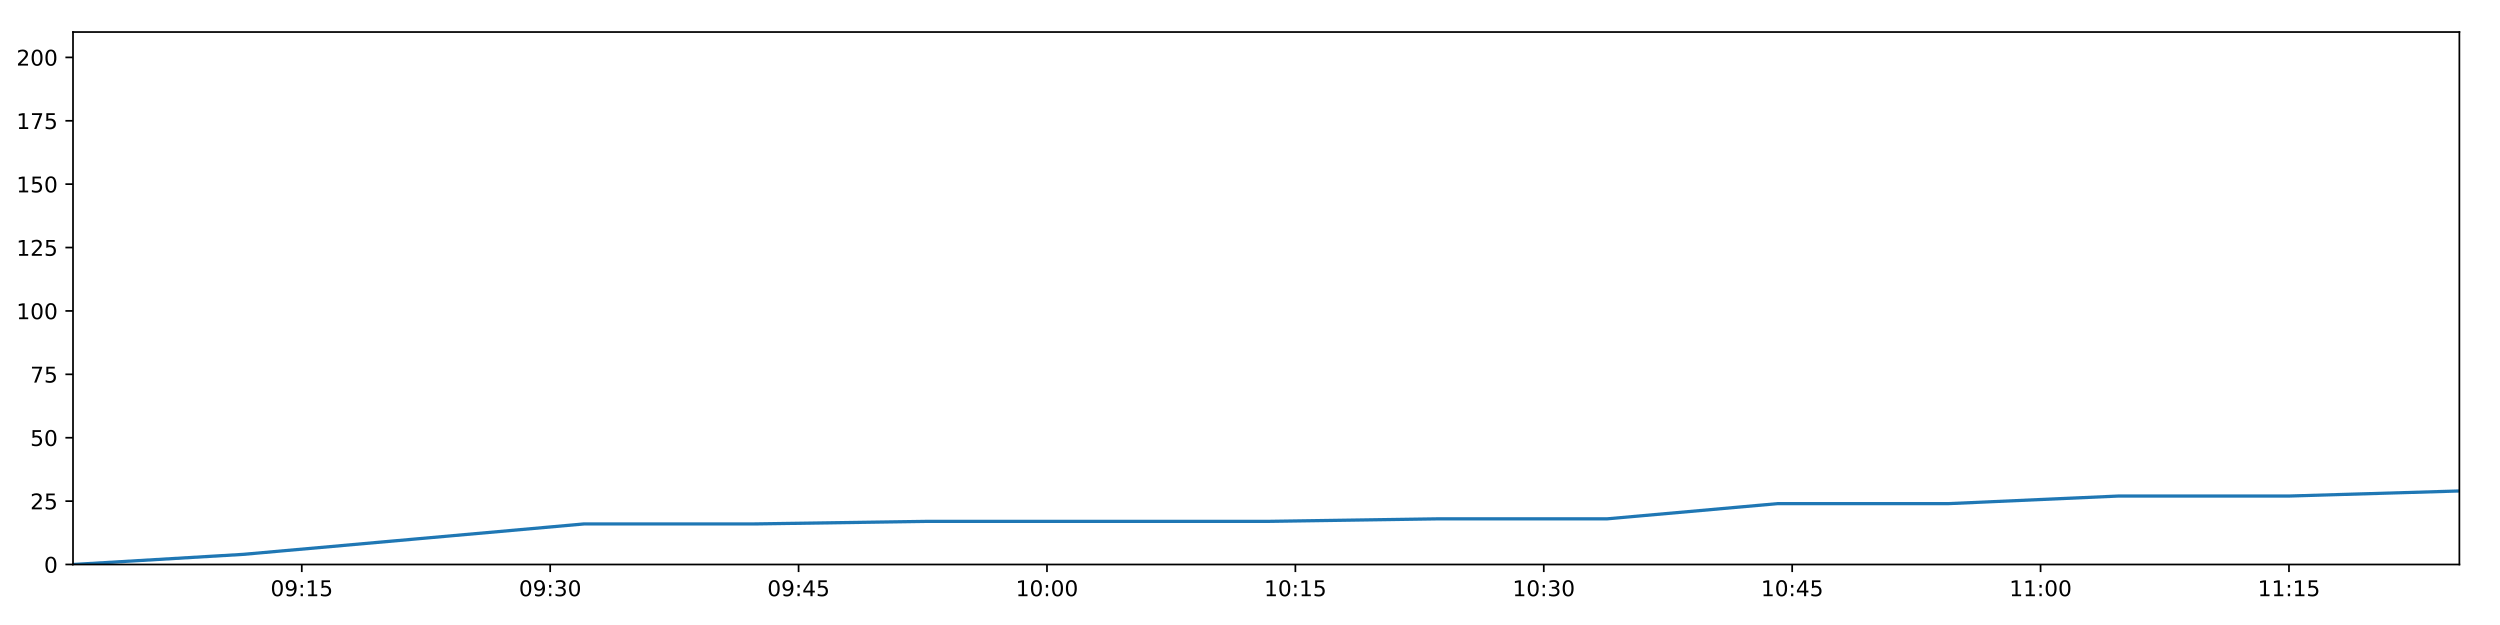
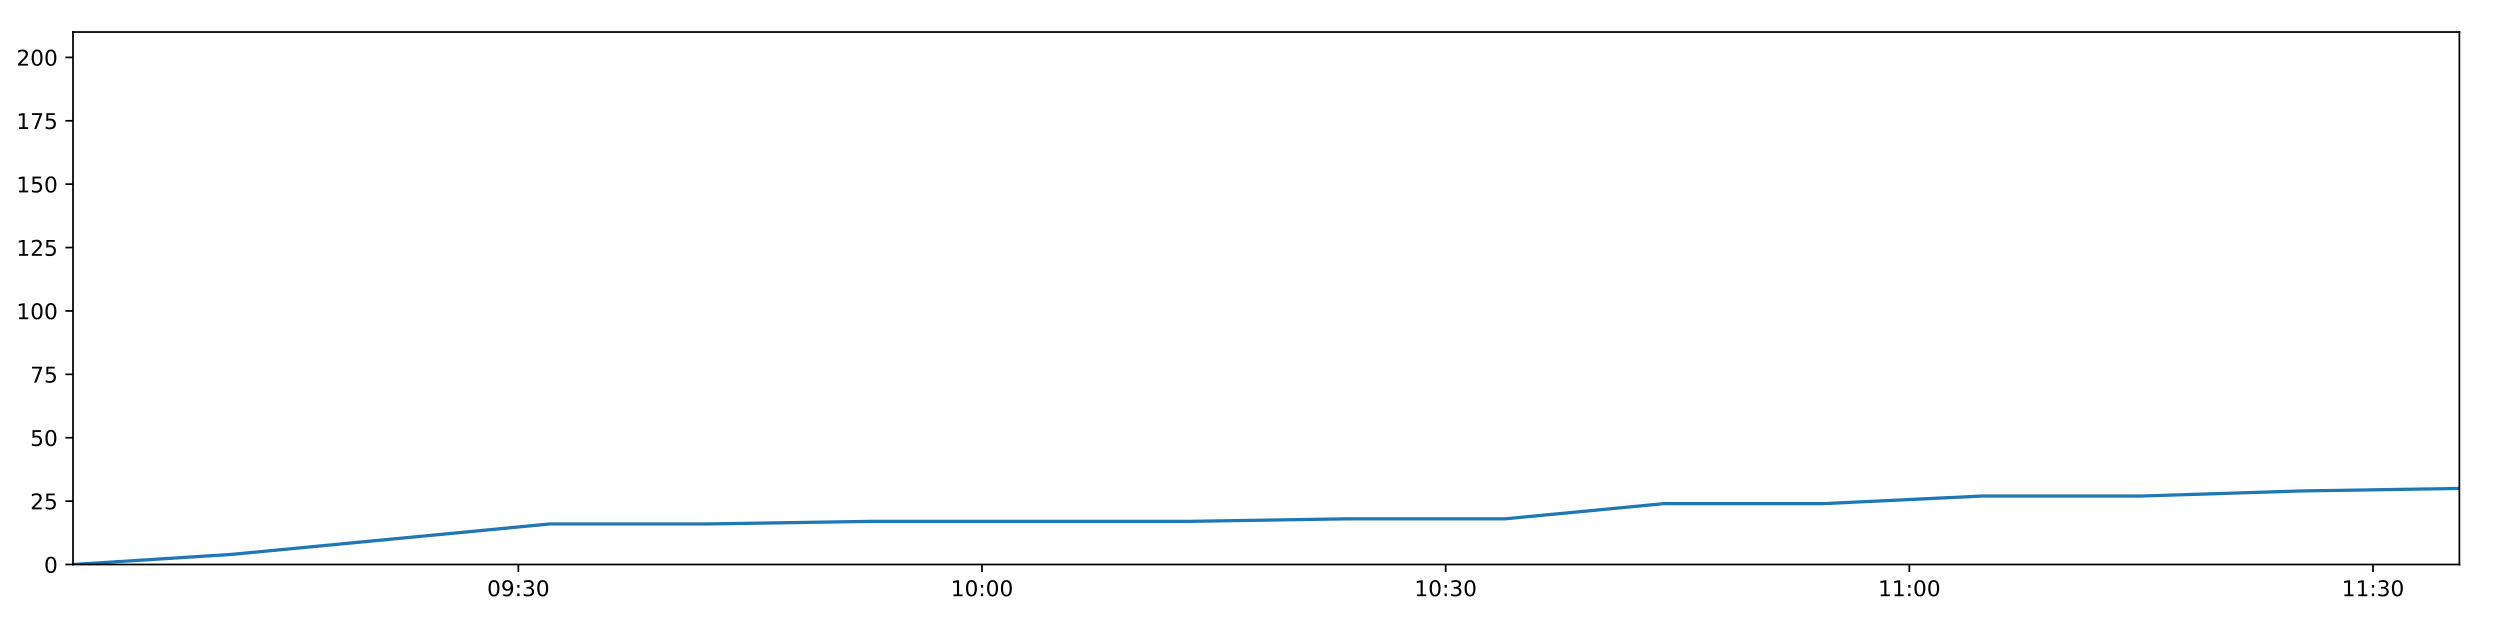
<svg xmlns="http://www.w3.org/2000/svg" xmlns:xlink="http://www.w3.org/1999/xlink" height="288pt" version="1.1" viewBox="0 0 1152 288" width="1152pt">
  <defs>
    <style type="text/css">
*{stroke-linecap:butt;stroke-linejoin:round;}
  </style>
  </defs>
  <g id="figure_1">
    <g id="patch_1">
      <path d="M 0 288  L 1152 288  L 1152 0  L 0 0  z " style="fill:#ffffff;" />
    </g>
    <g id="axes_1">
      <g id="patch_2">
        <path d="M 33.64 260.12  L 1133.28 260.12  L 1133.28 14.76  L 33.64 14.76  z " style="fill:#ffffff;" />
      </g>
      <g id="matplotlib.axis_1">
        <g id="xtick_1">
          <g id="line2d_1">
            <defs>
-               <path d="M 0 0  L 0 3.5  " id="m9365a9b703" style="stroke:#000000;stroke-width:0.8;" />
-             </defs>
-             <g>
-               <use style="stroke:#000000;stroke-width:0.8;" x="139.06" xlink:href="#m9365a9b703" y="260.12" />
+               <path d="M 0 0  L 0 3.5  " id="m2232fc3dfd" style="stroke:#000000;stroke-width:0.8;" />
+             </defs>
+             <g>
+               <use style="stroke:#000000;stroke-width:0.8;" x="238.857" xlink:href="#m2232fc3dfd" y="260.12" />
            </g>
          </g>
          <g id="text_1">
            <defs>
              <path d="M 31.781 66.406  Q 24.172 66.406 20.328 58.906  Q 16.5 51.422 16.5 36.375  Q 16.5 21.391 20.328 13.891  Q 24.172 6.391 31.781 6.391  Q 39.453 6.391 43.281 13.891  Q 47.125 21.391 47.125 36.375  Q 47.125 51.422 43.281 58.906  Q 39.453 66.406 31.781 66.406  z M 31.781 74.219  Q 44.047 74.219 50.516 64.516  Q 56.984 54.828 56.984 36.375  Q 56.984 17.969 50.516 8.266  Q 44.047 -1.422 31.781 -1.422  Q 19.531 -1.422 13.062 8.266  Q 6.594 17.969 6.594 36.375  Q 6.594 54.828 13.062 64.516  Q 19.531 74.219 31.781 74.219  z " id="DejaVuSans-48" />
              <path d="M 10.984 1.516  L 10.984 10.5  Q 14.703 8.734 18.5 7.812  Q 22.312 6.891 25.984 6.891  Q 35.75 6.891 40.891 13.453  Q 46.047 20.016 46.781 33.406  Q 43.953 29.203 39.594 26.953  Q 35.25 24.703 29.984 24.703  Q 19.047 24.703 12.672 31.312  Q 6.297 37.938 6.297 49.422  Q 6.297 60.641 12.938 67.422  Q 19.578 74.219 30.609 74.219  Q 43.266 74.219 49.922 64.516  Q 56.594 54.828 56.594 36.375  Q 56.594 19.141 48.406 8.859  Q 40.234 -1.422 26.422 -1.422  Q 22.703 -1.422 18.891 -0.688  Q 15.094 0.047 10.984 1.516  z M 30.609 32.422  Q 37.25 32.422 41.125 36.953  Q 45.016 41.5 45.016 49.422  Q 45.016 57.281 41.125 61.844  Q 37.25 66.406 30.609 66.406  Q 23.969 66.406 20.094 61.844  Q 16.219 57.281 16.219 49.422  Q 16.219 41.5 20.094 36.953  Q 23.969 32.422 30.609 32.422  z " id="DejaVuSans-57" />
              <path d="M 11.719 12.406  L 22.016 12.406  L 22.016 0  L 11.719 0  z M 11.719 51.703  L 22.016 51.703  L 22.016 39.312  L 11.719 39.312  z " id="DejaVuSans-58" />
-               <path d="M 12.406 8.297  L 28.516 8.297  L 28.516 63.922  L 10.984 60.406  L 10.984 69.391  L 28.422 72.906  L 38.281 72.906  L 38.281 8.297  L 54.391 8.297  L 54.391 0  L 12.406 0  z " id="DejaVuSans-49" />
-               <path d="M 10.797 72.906  L 49.516 72.906  L 49.516 64.594  L 19.828 64.594  L 19.828 46.734  Q 21.969 47.469 24.109 47.828  Q 26.266 48.188 28.422 48.188  Q 40.625 48.188 47.75 41.5  Q 54.891 34.812 54.891 23.391  Q 54.891 11.625 47.562 5.094  Q 40.234 -1.422 26.906 -1.422  Q 22.312 -1.422 17.547 -0.641  Q 12.797 0.141 7.719 1.703  L 7.719 11.625  Q 12.109 9.234 16.797 8.062  Q 21.484 6.891 26.703 6.891  Q 35.156 6.891 40.078 11.328  Q 45.016 15.766 45.016 23.391  Q 45.016 31 40.078 35.438  Q 35.156 39.891 26.703 39.891  Q 22.75 39.891 18.812 39.016  Q 14.891 38.141 10.797 36.281  z " id="DejaVuSans-53" />
-             </defs>
-             <g transform="translate(124.6507 274.7184)scale(0.1 -0.1)">
+               <path d="M 40.578 39.312  Q 47.656 37.797 51.625 33  Q 55.609 28.219 55.609 21.188  Q 55.609 10.406 48.188 4.484  Q 40.766 -1.422 27.094 -1.422  Q 22.516 -1.422 17.656 -0.516  Q 12.797 0.391 7.625 2.203  L 7.625 11.719  Q 11.719 9.328 16.594 8.109  Q 21.484 6.891 26.812 6.891  Q 36.078 6.891 40.938 10.547  Q 45.797 14.203 45.797 21.188  Q 45.797 27.641 41.281 31.266  Q 36.766 34.906 28.719 34.906  L 20.219 34.906  L 20.219 43.016  L 29.109 43.016  Q 36.375 43.016 40.234 45.922  Q 44.094 48.828 44.094 54.297  Q 44.094 59.906 40.109 62.906  Q 36.141 65.922 28.719 65.922  Q 24.656 65.922 20.016 65.031  Q 15.375 64.156 9.812 62.312  L 9.812 71.094  Q 15.438 72.656 20.344 73.438  Q 25.25 74.219 29.594 74.219  Q 40.828 74.219 47.359 69.109  Q 53.906 64.016 53.906 55.328  Q 53.906 49.266 50.438 45.094  Q 46.969 40.922 40.578 39.312  z " id="DejaVuSans-51" />
+             </defs>
+             <g transform="translate(224.4477 274.7184)scale(0.1 -0.1)">
              <use xlink:href="#DejaVuSans-48" />
              <use x="63.623" xlink:href="#DejaVuSans-57" />
              <use x="127.246" xlink:href="#DejaVuSans-58" />
-               <use x="160.938" xlink:href="#DejaVuSans-49" />
-               <use x="224.561" xlink:href="#DejaVuSans-53" />
+               <use x="160.938" xlink:href="#DejaVuSans-51" />
+               <use x="224.561" xlink:href="#DejaVuSans-48" />
            </g>
          </g>
        </g>
        <g id="xtick_2">
          <g id="line2d_2">
            <g>
-               <use style="stroke:#000000;stroke-width:0.8;" x="253.523" xlink:href="#m9365a9b703" y="260.12" />
+               <use style="stroke:#000000;stroke-width:0.8;" x="452.513" xlink:href="#m2232fc3dfd" y="260.12" />
            </g>
          </g>
          <g id="text_2">
            <defs>
-               <path d="M 40.578 39.312  Q 47.656 37.797 51.625 33  Q 55.609 28.219 55.609 21.188  Q 55.609 10.406 48.188 4.484  Q 40.766 -1.422 27.094 -1.422  Q 22.516 -1.422 17.656 -0.516  Q 12.797 0.391 7.625 2.203  L 7.625 11.719  Q 11.719 9.328 16.594 8.109  Q 21.484 6.891 26.812 6.891  Q 36.078 6.891 40.938 10.547  Q 45.797 14.203 45.797 21.188  Q 45.797 27.641 41.281 31.266  Q 36.766 34.906 28.719 34.906  L 20.219 34.906  L 20.219 43.016  L 29.109 43.016  Q 36.375 43.016 40.234 45.922  Q 44.094 48.828 44.094 54.297  Q 44.094 59.906 40.109 62.906  Q 36.141 65.922 28.719 65.922  Q 24.656 65.922 20.016 65.031  Q 15.375 64.156 9.812 62.312  L 9.812 71.094  Q 15.438 72.656 20.344 73.438  Q 25.25 74.219 29.594 74.219  Q 40.828 74.219 47.359 69.109  Q 53.906 64.016 53.906 55.328  Q 53.906 49.266 50.438 45.094  Q 46.969 40.922 40.578 39.312  z " id="DejaVuSans-51" />
-             </defs>
-             <g transform="translate(239.1131 274.7184)scale(0.1 -0.1)">
-               <use xlink:href="#DejaVuSans-48" />
-               <use x="63.623" xlink:href="#DejaVuSans-57" />
-               <use x="127.246" xlink:href="#DejaVuSans-58" />
-               <use x="160.938" xlink:href="#DejaVuSans-51" />
+               <path d="M 12.406 8.297  L 28.516 8.297  L 28.516 63.922  L 10.984 60.406  L 10.984 69.391  L 28.422 72.906  L 38.281 72.906  L 38.281 8.297  L 54.391 8.297  L 54.391 0  L 12.406 0  z " id="DejaVuSans-49" />
+             </defs>
+             <g transform="translate(438.1041 274.7184)scale(0.1 -0.1)">
+               <use xlink:href="#DejaVuSans-49" />
+               <use x="63.623" xlink:href="#DejaVuSans-48" />
+               <use x="127.246" xlink:href="#DejaVuSans-58" />
+               <use x="160.938" xlink:href="#DejaVuSans-48" />
              <use x="224.561" xlink:href="#DejaVuSans-48" />
            </g>
          </g>
        </g>
        <g id="xtick_3">
          <g id="line2d_3">
            <g>
-               <use style="stroke:#000000;stroke-width:0.8;" x="367.985" xlink:href="#m9365a9b703" y="260.12" />
+               <use style="stroke:#000000;stroke-width:0.8;" x="666.17" xlink:href="#m2232fc3dfd" y="260.12" />
            </g>
          </g>
          <g id="text_3">
-             <defs>
-               <path d="M 37.797 64.312  L 12.891 25.391  L 37.797 25.391  z M 35.203 72.906  L 47.609 72.906  L 47.609 25.391  L 58.016 25.391  L 58.016 17.188  L 47.609 17.188  L 47.609 0  L 37.797 0  L 37.797 17.188  L 4.891 17.188  L 4.891 26.703  z " id="DejaVuSans-52" />
-             </defs>
-             <g transform="translate(353.5756 274.7184)scale(0.1 -0.1)">
-               <use xlink:href="#DejaVuSans-48" />
-               <use x="63.623" xlink:href="#DejaVuSans-57" />
-               <use x="127.246" xlink:href="#DejaVuSans-58" />
-               <use x="160.938" xlink:href="#DejaVuSans-52" />
-               <use x="224.561" xlink:href="#DejaVuSans-53" />
+             <g transform="translate(651.7605 274.7184)scale(0.1 -0.1)">
+               <use xlink:href="#DejaVuSans-49" />
+               <use x="63.623" xlink:href="#DejaVuSans-48" />
+               <use x="127.246" xlink:href="#DejaVuSans-58" />
+               <use x="160.938" xlink:href="#DejaVuSans-51" />
+               <use x="224.561" xlink:href="#DejaVuSans-48" />
            </g>
          </g>
        </g>
        <g id="xtick_4">
          <g id="line2d_4">
            <g>
-               <use style="stroke:#000000;stroke-width:0.8;" x="482.447" xlink:href="#m9365a9b703" y="260.12" />
+               <use style="stroke:#000000;stroke-width:0.8;" x="879.826" xlink:href="#m2232fc3dfd" y="260.12" />
            </g>
          </g>
          <g id="text_4">
-             <g transform="translate(468.0381 274.7184)scale(0.1 -0.1)">
-               <use xlink:href="#DejaVuSans-49" />
-               <use x="63.623" xlink:href="#DejaVuSans-48" />
+             <g transform="translate(865.4169 274.7184)scale(0.1 -0.1)">
+               <use xlink:href="#DejaVuSans-49" />
+               <use x="63.623" xlink:href="#DejaVuSans-49" />
              <use x="127.246" xlink:href="#DejaVuSans-58" />
              <use x="160.938" xlink:href="#DejaVuSans-48" />
              <use x="224.561" xlink:href="#DejaVuSans-48" />
            </g>
          </g>
        </g>
        <g id="xtick_5">
          <g id="line2d_5">
            <g>
-               <use style="stroke:#000000;stroke-width:0.8;" x="596.91" xlink:href="#m9365a9b703" y="260.12" />
+               <use style="stroke:#000000;stroke-width:0.8;" x="1093.483" xlink:href="#m2232fc3dfd" y="260.12" />
            </g>
          </g>
          <g id="text_5">
-             <g transform="translate(582.5006 274.7184)scale(0.1 -0.1)">
-               <use xlink:href="#DejaVuSans-49" />
-               <use x="63.623" xlink:href="#DejaVuSans-48" />
-               <use x="127.246" xlink:href="#DejaVuSans-58" />
-               <use x="160.938" xlink:href="#DejaVuSans-49" />
-               <use x="224.561" xlink:href="#DejaVuSans-53" />
-             </g>
-           </g>
-         </g>
-         <g id="xtick_6">
-           <g id="line2d_6">
-             <g>
-               <use style="stroke:#000000;stroke-width:0.8;" x="711.372" xlink:href="#m9365a9b703" y="260.12" />
-             </g>
-           </g>
-           <g id="text_6">
-             <g transform="translate(696.963 274.7184)scale(0.1 -0.1)">
-               <use xlink:href="#DejaVuSans-49" />
-               <use x="63.623" xlink:href="#DejaVuSans-48" />
+             <g transform="translate(1079.073 274.7184)scale(0.1 -0.1)">
+               <use xlink:href="#DejaVuSans-49" />
+               <use x="63.623" xlink:href="#DejaVuSans-49" />
              <use x="127.246" xlink:href="#DejaVuSans-58" />
              <use x="160.938" xlink:href="#DejaVuSans-51" />
              <use x="224.561" xlink:href="#DejaVuSans-48" />
-             </g>
-           </g>
-         </g>
-         <g id="xtick_7">
-           <g id="line2d_7">
-             <g>
-               <use style="stroke:#000000;stroke-width:0.8;" x="825.835" xlink:href="#m9365a9b703" y="260.12" />
-             </g>
-           </g>
-           <g id="text_7">
-             <g transform="translate(811.4255 274.7184)scale(0.1 -0.1)">
-               <use xlink:href="#DejaVuSans-49" />
-               <use x="63.623" xlink:href="#DejaVuSans-48" />
-               <use x="127.246" xlink:href="#DejaVuSans-58" />
-               <use x="160.938" xlink:href="#DejaVuSans-52" />
-               <use x="224.561" xlink:href="#DejaVuSans-53" />
-             </g>
-           </g>
-         </g>
-         <g id="xtick_8">
-           <g id="line2d_8">
-             <g>
-               <use style="stroke:#000000;stroke-width:0.8;" x="940.297" xlink:href="#m9365a9b703" y="260.12" />
-             </g>
-           </g>
-           <g id="text_8">
-             <g transform="translate(925.888 274.7184)scale(0.1 -0.1)">
-               <use xlink:href="#DejaVuSans-49" />
-               <use x="63.623" xlink:href="#DejaVuSans-49" />
-               <use x="127.246" xlink:href="#DejaVuSans-58" />
-               <use x="160.938" xlink:href="#DejaVuSans-48" />
-               <use x="224.561" xlink:href="#DejaVuSans-48" />
-             </g>
-           </g>
-         </g>
-         <g id="xtick_9">
-           <g id="line2d_9">
-             <g>
-               <use style="stroke:#000000;stroke-width:0.8;" x="1054.76" xlink:href="#m9365a9b703" y="260.12" />
-             </g>
-           </g>
-           <g id="text_9">
-             <g transform="translate(1040.35 274.7184)scale(0.1 -0.1)">
-               <use xlink:href="#DejaVuSans-49" />
-               <use x="63.623" xlink:href="#DejaVuSans-49" />
-               <use x="127.246" xlink:href="#DejaVuSans-58" />
-               <use x="160.938" xlink:href="#DejaVuSans-49" />
-               <use x="224.561" xlink:href="#DejaVuSans-53" />
            </g>
          </g>
        </g>
      </g>
      <g id="matplotlib.axis_2">
        <g id="ytick_1">
-           <g id="line2d_10">
-             <defs>
-               <path d="M 0 0  L -3.5 0  " id="m10223a4e12" style="stroke:#000000;stroke-width:0.8;" />
-             </defs>
-             <g>
-               <use style="stroke:#000000;stroke-width:0.8;" x="33.64" xlink:href="#m10223a4e12" y="260.12" />
-             </g>
-           </g>
-           <g id="text_10">
+           <g id="line2d_6">
+             <defs>
+               <path d="M 0 0  L -3.5 0  " id="m75cbc32e94" style="stroke:#000000;stroke-width:0.8;" />
+             </defs>
+             <g>
+               <use style="stroke:#000000;stroke-width:0.8;" x="33.64" xlink:href="#m75cbc32e94" y="260.12" />
+             </g>
+           </g>
+           <g id="text_6">
            <g transform="translate(20.2775 263.9192)scale(0.1 -0.1)">
              <use xlink:href="#DejaVuSans-48" />
            </g>
          </g>
        </g>
        <g id="ytick_2">
-           <g id="line2d_11">
-             <g>
-               <use style="stroke:#000000;stroke-width:0.8;" x="33.64" xlink:href="#m10223a4e12" y="230.91" />
-             </g>
-           </g>
-           <g id="text_11">
+           <g id="line2d_7">
+             <g>
+               <use style="stroke:#000000;stroke-width:0.8;" x="33.64" xlink:href="#m75cbc32e94" y="230.91" />
+             </g>
+           </g>
+           <g id="text_7">
            <defs>
              <path d="M 19.188 8.297  L 53.609 8.297  L 53.609 0  L 7.328 0  L 7.328 8.297  Q 12.938 14.109 22.625 23.891  Q 32.328 33.688 34.812 36.531  Q 39.547 41.844 41.422 45.531  Q 43.312 49.219 43.312 52.781  Q 43.312 58.594 39.234 62.25  Q 35.156 65.922 28.609 65.922  Q 23.969 65.922 18.812 64.312  Q 13.672 62.703 7.812 59.422  L 7.812 69.391  Q 13.766 71.781 18.938 73  Q 24.125 74.219 28.422 74.219  Q 39.75 74.219 46.484 68.547  Q 53.219 62.891 53.219 53.422  Q 53.219 48.922 51.531 44.891  Q 49.859 40.875 45.406 35.406  Q 44.188 33.984 37.641 27.219  Q 31.109 20.453 19.188 8.297  z " id="DejaVuSans-50" />
+               <path d="M 10.797 72.906  L 49.516 72.906  L 49.516 64.594  L 19.828 64.594  L 19.828 46.734  Q 21.969 47.469 24.109 47.828  Q 26.266 48.188 28.422 48.188  Q 40.625 48.188 47.75 41.5  Q 54.891 34.812 54.891 23.391  Q 54.891 11.625 47.562 5.094  Q 40.234 -1.422 26.906 -1.422  Q 22.312 -1.422 17.547 -0.641  Q 12.797 0.141 7.719 1.703  L 7.719 11.625  Q 12.109 9.234 16.797 8.062  Q 21.484 6.891 26.703 6.891  Q 35.156 6.891 40.078 11.328  Q 45.016 15.766 45.016 23.391  Q 45.016 31 40.078 35.438  Q 35.156 39.891 26.703 39.891  Q 22.75 39.891 18.812 39.016  Q 14.891 38.141 10.797 36.281  z " id="DejaVuSans-53" />
            </defs>
            <g transform="translate(13.915 234.7097)scale(0.1 -0.1)">
              <use xlink:href="#DejaVuSans-50" />
              <use x="63.623" xlink:href="#DejaVuSans-53" />
            </g>
          </g>
        </g>
        <g id="ytick_3">
-           <g id="line2d_12">
-             <g>
-               <use style="stroke:#000000;stroke-width:0.8;" x="33.64" xlink:href="#m10223a4e12" y="201.701" />
-             </g>
-           </g>
-           <g id="text_12">
+           <g id="line2d_8">
+             <g>
+               <use style="stroke:#000000;stroke-width:0.8;" x="33.64" xlink:href="#m75cbc32e94" y="201.701" />
+             </g>
+           </g>
+           <g id="text_8">
            <g transform="translate(13.915 205.5002)scale(0.1 -0.1)">
              <use xlink:href="#DejaVuSans-53" />
              <use x="63.623" xlink:href="#DejaVuSans-48" />
            </g>
          </g>
        </g>
        <g id="ytick_4">
-           <g id="line2d_13">
-             <g>
-               <use style="stroke:#000000;stroke-width:0.8;" x="33.64" xlink:href="#m10223a4e12" y="172.491" />
-             </g>
-           </g>
-           <g id="text_13">
+           <g id="line2d_9">
+             <g>
+               <use style="stroke:#000000;stroke-width:0.8;" x="33.64" xlink:href="#m75cbc32e94" y="172.491" />
+             </g>
+           </g>
+           <g id="text_9">
            <defs>
              <path d="M 8.203 72.906  L 55.078 72.906  L 55.078 68.703  L 28.609 0  L 18.312 0  L 43.219 64.594  L 8.203 64.594  z " id="DejaVuSans-55" />
            </defs>
            <g transform="translate(13.915 176.2906)scale(0.1 -0.1)">
              <use xlink:href="#DejaVuSans-55" />
              <use x="63.623" xlink:href="#DejaVuSans-53" />
            </g>
          </g>
        </g>
        <g id="ytick_5">
-           <g id="line2d_14">
-             <g>
-               <use style="stroke:#000000;stroke-width:0.8;" x="33.64" xlink:href="#m10223a4e12" y="143.282" />
-             </g>
-           </g>
-           <g id="text_14">
+           <g id="line2d_10">
+             <g>
+               <use style="stroke:#000000;stroke-width:0.8;" x="33.64" xlink:href="#m75cbc32e94" y="143.282" />
+             </g>
+           </g>
+           <g id="text_10">
            <g transform="translate(7.5525 147.0811)scale(0.1 -0.1)">
              <use xlink:href="#DejaVuSans-49" />
              <use x="63.623" xlink:href="#DejaVuSans-48" />
              <use x="127.246" xlink:href="#DejaVuSans-48" />
            </g>
          </g>
        </g>
        <g id="ytick_6">
-           <g id="line2d_15">
-             <g>
-               <use style="stroke:#000000;stroke-width:0.8;" x="33.64" xlink:href="#m10223a4e12" y="114.072" />
-             </g>
-           </g>
-           <g id="text_15">
+           <g id="line2d_11">
+             <g>
+               <use style="stroke:#000000;stroke-width:0.8;" x="33.64" xlink:href="#m75cbc32e94" y="114.072" />
+             </g>
+           </g>
+           <g id="text_11">
            <g transform="translate(7.5525 117.8716)scale(0.1 -0.1)">
              <use xlink:href="#DejaVuSans-49" />
              <use x="63.623" xlink:href="#DejaVuSans-50" />
              <use x="127.246" xlink:href="#DejaVuSans-53" />
            </g>
          </g>
        </g>
        <g id="ytick_7">
-           <g id="line2d_16">
-             <g>
-               <use style="stroke:#000000;stroke-width:0.8;" x="33.64" xlink:href="#m10223a4e12" y="84.863" />
-             </g>
-           </g>
-           <g id="text_16">
+           <g id="line2d_12">
+             <g>
+               <use style="stroke:#000000;stroke-width:0.8;" x="33.64" xlink:href="#m75cbc32e94" y="84.863" />
+             </g>
+           </g>
+           <g id="text_12">
            <g transform="translate(7.5525 88.66208)scale(0.1 -0.1)">
              <use xlink:href="#DejaVuSans-49" />
              <use x="63.623" xlink:href="#DejaVuSans-53" />
              <use x="127.246" xlink:href="#DejaVuSans-48" />
            </g>
          </g>
        </g>
        <g id="ytick_8">
-           <g id="line2d_17">
-             <g>
-               <use style="stroke:#000000;stroke-width:0.8;" x="33.64" xlink:href="#m10223a4e12" y="55.653" />
-             </g>
-           </g>
-           <g id="text_17">
+           <g id="line2d_13">
+             <g>
+               <use style="stroke:#000000;stroke-width:0.8;" x="33.64" xlink:href="#m75cbc32e94" y="55.653" />
+             </g>
+           </g>
+           <g id="text_13">
            <g transform="translate(7.5525 59.45255)scale(0.1 -0.1)">
              <use xlink:href="#DejaVuSans-49" />
              <use x="63.623" xlink:href="#DejaVuSans-55" />
              <use x="127.246" xlink:href="#DejaVuSans-53" />
            </g>
          </g>
        </g>
        <g id="ytick_9">
-           <g id="line2d_18">
-             <g>
-               <use style="stroke:#000000;stroke-width:0.8;" x="33.64" xlink:href="#m10223a4e12" y="26.444" />
-             </g>
-           </g>
-           <g id="text_18">
+           <g id="line2d_14">
+             <g>
+               <use style="stroke:#000000;stroke-width:0.8;" x="33.64" xlink:href="#m75cbc32e94" y="26.444" />
+             </g>
+           </g>
+           <g id="text_14">
            <g transform="translate(7.5525 30.24303)scale(0.1 -0.1)">
              <use xlink:href="#DejaVuSans-50" />
              <use x="63.623" xlink:href="#DejaVuSans-48" />
              <use x="127.246" xlink:href="#DejaVuSans-48" />
            </g>
          </g>
        </g>
      </g>
-       <g id="line2d_19">
-         <path clip-path="url(#pc6c2c1a45c)" d="M 33.64 260.12  L 112.099 255.446  L 190.673 248.436  L 269.116 241.426  L 347.729 241.426  L 426.23 240.258  L 504.77 240.258  L 583.462 240.258  L 661.943 239.089  L 740.43 239.089  L 819.042 232.079  L 897.627 232.079  L 976.135 228.574  L 1054.742 228.574  L 1133.28 226.237  " style="fill:none;stroke:#1f77b4;stroke-linecap:square;stroke-width:1.5;" />
+       <g id="line2d_15">
+         <path clip-path="url(#pc8521c3517)" d="M 33.64 260.12  L 106.866 255.446  L 180.199 248.436  L 253.41 241.426  L 326.781 241.426  L 400.046 240.258  L 473.347 240.258  L 546.791 240.258  L 620.037 239.089  L 693.29 239.089  L 766.658 232.079  L 840.002 232.079  L 913.274 228.574  L 986.638 228.574  L 1059.938 226.237  L 1133.28 225.069  " style="fill:none;stroke:#1f77b4;stroke-linecap:square;stroke-width:1.5;" />
      </g>
      <g id="patch_3">
        <path d="M 33.64 260.12  L 33.64 14.76  " style="fill:none;stroke:#000000;stroke-linecap:square;stroke-linejoin:miter;stroke-width:0.8;" />
      </g>
      <g id="patch_4">
        <path d="M 1133.28 260.12  L 1133.28 14.76  " style="fill:none;stroke:#000000;stroke-linecap:square;stroke-linejoin:miter;stroke-width:0.8;" />
      </g>
      <g id="patch_5">
        <path d="M 33.64 260.12  L 1133.28 260.12  " style="fill:none;stroke:#000000;stroke-linecap:square;stroke-linejoin:miter;stroke-width:0.8;" />
      </g>
      <g id="patch_6">
        <path d="M 33.64 14.76  L 1133.28 14.76  " style="fill:none;stroke:#000000;stroke-linecap:square;stroke-linejoin:miter;stroke-width:0.8;" />
      </g>
    </g>
  </g>
  <defs>
-     <clipPath id="pc6c2c1a45c">
+     <clipPath id="pc8521c3517">
      <rect height="245.36" width="1099.64" x="33.64" y="14.76" />
    </clipPath>
  </defs>
</svg>
